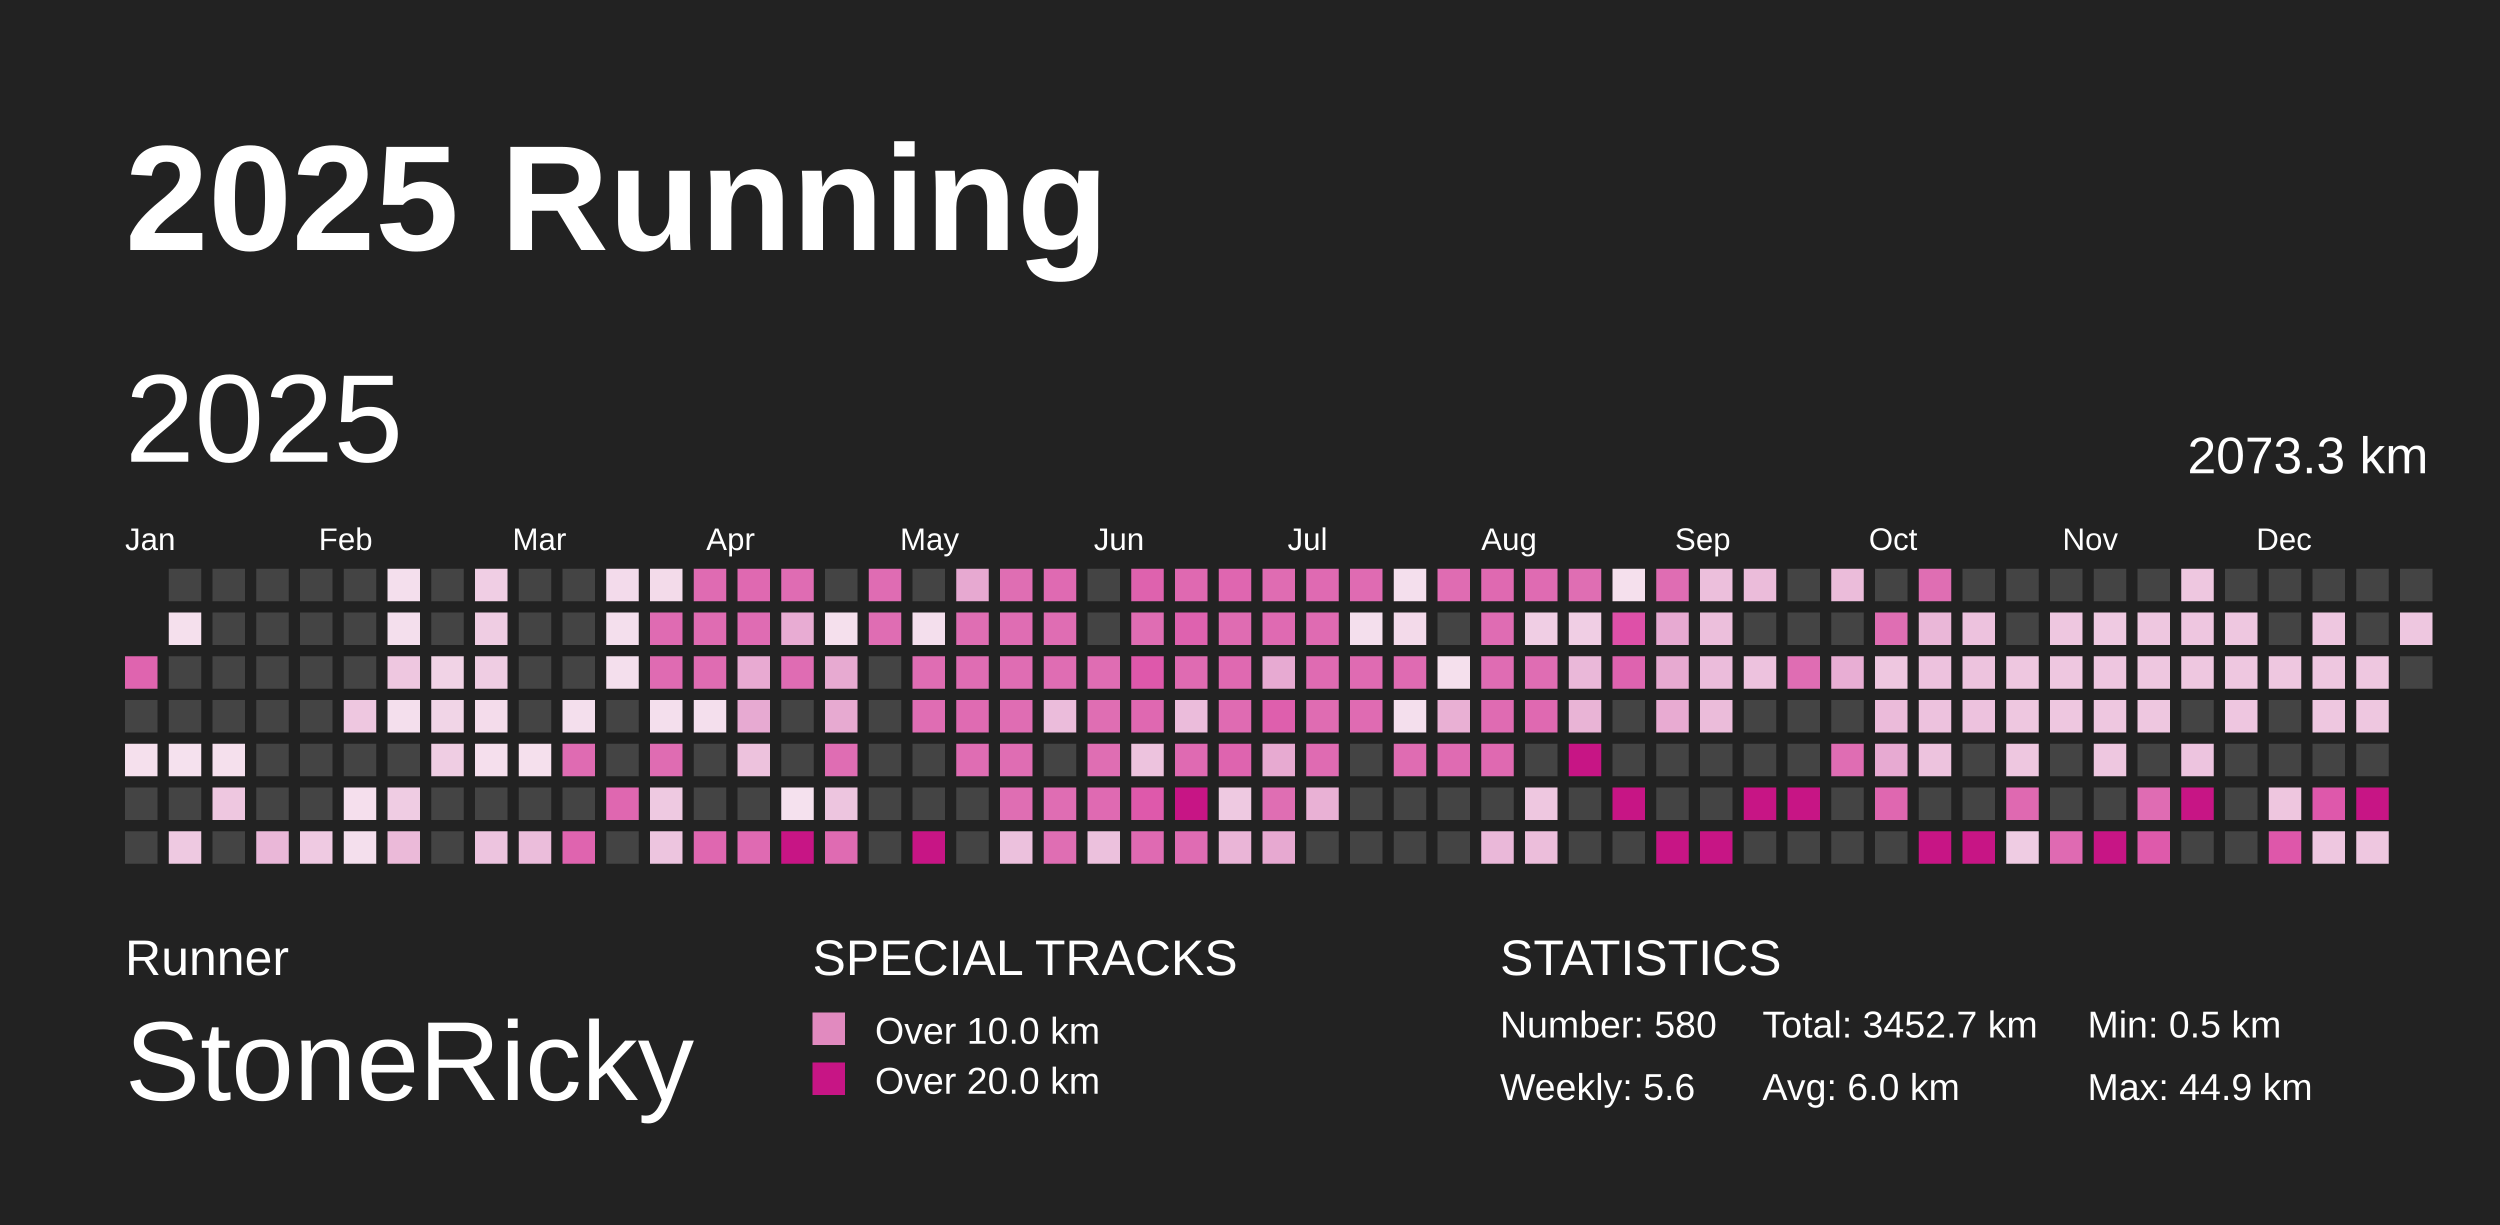
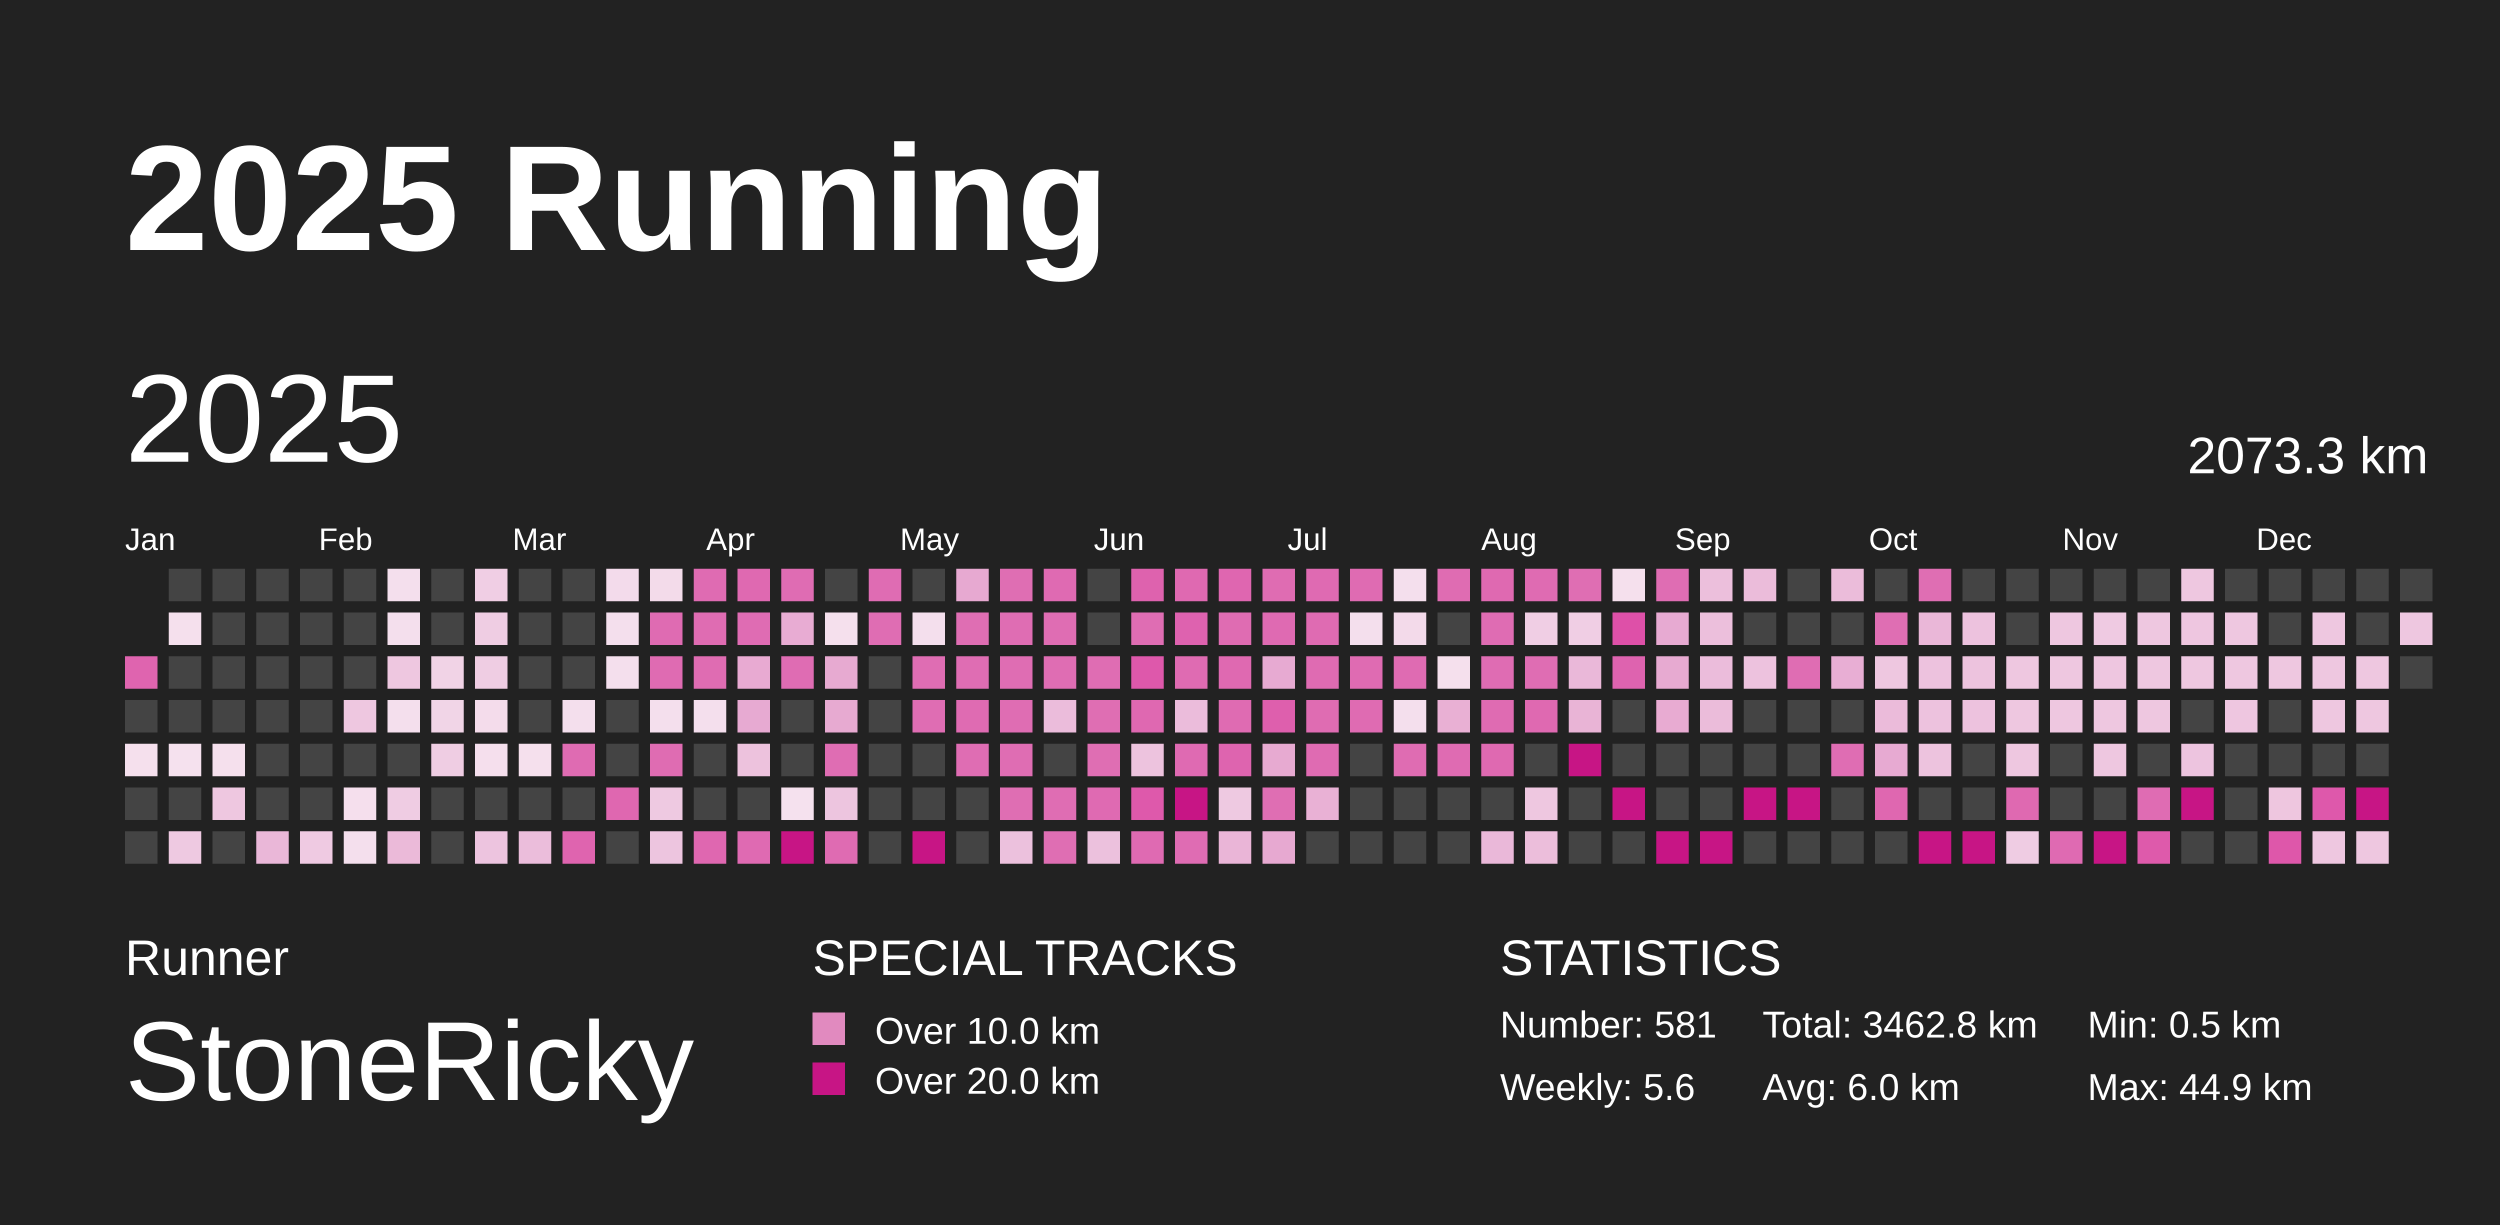
<svg xmlns="http://www.w3.org/2000/svg" baseProfile="full" height="98mm" version="1.1" viewBox="0,0,200,98" width="200mm">
  <defs>
    <pattern height="2" id="indoor-stripe" patternUnits="userSpaceOnUse" width="2">
      <line stroke="white" stroke-opacity="0.45" stroke-width="0.5" x1="0" x2="2" y1="2" y2="0" />
    </pattern>
  </defs>
  <rect fill="#222222" height="98" width="200" x="0" y="0" />
  <text fill="#FFFFFF" style="font-size:12px; font-family:Arial; font-weight:bold;" x="10" y="20">2025 Running</text>
  <text fill="#FFFFFF" style="font-size:4px; font-family:Arial" x="10" y="78">Runner</text>
  <text fill="#FFFFFF" style="font-size:9px; font-family:Arial" x="10" y="88">StoneRicky</text>
  <text fill="#FFFFFF" style="font-size:4px; font-family:Arial" x="65" y="78">SPECIAL TRACKS</text>
  <rect fill="#E18ABF" height="2.6" width="2.6" x="65" y="81" />
  <text fill="#FFFFFF" style="font-size:3px; font-family:Arial" x="70" y="83.5">Over 10.0 km</text>
  <rect fill="#C71585" height="2.6" width="2.6" x="65" y="85" />
  <text fill="#FFFFFF" style="font-size:3px; font-family:Arial" x="70" y="87.5">Over 20.0 km</text>
  <text fill="#FFFFFF" style="font-size:4px; font-family:Arial" x="120" y="78">STATISTICS</text>
-   <text fill="#FFFFFF" style="font-size:3px; font-family:Arial" x="120" y="83">Number: 580</text>
+   <text fill="#FFFFFF" style="font-size:3px; font-family:Arial" x="120" y="83">Number: 581</text>
  <text fill="#FFFFFF" style="font-size:3px; font-family:Arial" x="120" y="88">Weekly: 5.6</text>
-   <text fill="#FFFFFF" style="font-size:3px; font-family:Arial" x="141" y="83">Total: 3452.7 km</text>
+   <text fill="#FFFFFF" style="font-size:3px; font-family:Arial" x="141" y="83">Total: 3462.8 km</text>
  <text fill="#FFFFFF" style="font-size:3px; font-family:Arial" x="141" y="88">Avg: 6.0 km</text>
  <text fill="#FFFFFF" style="font-size:3px; font-family:Arial" x="167" y="83">Min: 0.5 km</text>
  <text fill="#FFFFFF" style="font-size:3px; font-family:Arial" x="167" y="88">Max: 44.9 km</text>
  <text dominant-baseline="hanging" fill="#FFFFFF" style="font-size:10.0px; font-family:Arial;" x="10" y="30">2025</text>
  <text dominant-baseline="hanging" fill="#FFFFFF" style="font-size:4.125px; font-family:Arial;" x="175" y="35">2073.3 km</text>
  <text fill="#FFFFFF" style="font-size:2.5px; font-family:Arial" x="10.0" y="44">Jan</text>
  <text fill="#FFFFFF" style="font-size:2.5px; font-family:Arial" x="25.5" y="44">Feb</text>
  <text fill="#FFFFFF" style="font-size:2.5px; font-family:Arial" x="41.0" y="44">Mar</text>
  <text fill="#FFFFFF" style="font-size:2.5px; font-family:Arial" x="56.5" y="44">Apr</text>
  <text fill="#FFFFFF" style="font-size:2.5px; font-family:Arial" x="72.0" y="44">May</text>
  <text fill="#FFFFFF" style="font-size:2.5px; font-family:Arial" x="87.5" y="44">Jun</text>
  <text fill="#FFFFFF" style="font-size:2.5px; font-family:Arial" x="103.0" y="44">Jul</text>
  <text fill="#FFFFFF" style="font-size:2.5px; font-family:Arial" x="118.5" y="44">Aug</text>
  <text fill="#FFFFFF" style="font-size:2.5px; font-family:Arial" x="134.0" y="44">Sep</text>
  <text fill="#FFFFFF" style="font-size:2.5px; font-family:Arial" x="149.5" y="44">Oct</text>
  <text fill="#FFFFFF" style="font-size:2.5px; font-family:Arial" x="165.0" y="44">Nov</text>
  <text fill="#FFFFFF" style="font-size:2.5px; font-family:Arial" x="180.5" y="44">Dec</text>
  <rect fill="#df64af" height="2.6" width="2.6" x="10.0" y="52.5" />
  <rect fill="#444444" height="2.6" width="2.6" x="10.0" y="56.0" />
  <rect fill="#f5e0ed" height="2.6" width="2.6" x="10.0" y="59.5" />
  <rect fill="#444444" height="2.6" width="2.6" x="10.0" y="63.0" />
  <rect fill="#444444" height="2.6" width="2.6" x="10.0" y="66.5" />
  <rect fill="#444444" height="2.6" width="2.6" x="13.5" y="45.5" />
  <rect fill="#f5e0ed" height="2.6" width="2.6" x="13.5" y="49.0" />
  <rect fill="#444444" height="2.6" width="2.6" x="13.5" y="52.5" />
  <rect fill="#444444" height="2.6" width="2.6" x="13.5" y="56.0" />
  <rect fill="#f5e1ee" height="2.6" width="2.6" x="13.5" y="59.5" />
  <rect fill="#444444" height="2.6" width="2.6" x="13.5" y="63.0" />
  <rect fill="#eec9e1" height="2.6" width="2.6" x="13.5" y="66.5" />
  <rect fill="#444444" height="2.6" width="2.6" x="17.0" y="45.5" />
  <rect fill="#444444" height="2.6" width="2.6" x="17.0" y="49.0" />
  <rect fill="#444444" height="2.6" width="2.6" x="17.0" y="52.5" />
  <rect fill="#444444" height="2.6" width="2.6" x="17.0" y="56.0" />
  <rect fill="#f5e0ed" height="2.6" width="2.6" x="17.0" y="59.5" />
  <rect fill="#eec7e0" height="2.6" width="2.6" x="17.0" y="63.0" />
  <rect fill="#444444" height="2.6" width="2.6" x="17.0" y="66.5" />
  <rect fill="#444444" height="2.6" width="2.6" x="20.5" y="45.5" />
  <rect fill="#444444" height="2.6" width="2.6" x="20.5" y="49.0" />
  <rect fill="#444444" height="2.6" width="2.6" x="20.5" y="52.5" />
  <rect fill="#444444" height="2.6" width="2.6" x="20.5" y="56.0" />
  <rect fill="#444444" height="2.6" width="2.6" x="20.5" y="59.5" />
  <rect fill="#444444" height="2.6" width="2.6" x="20.5" y="63.0" />
  <rect fill="#eab7d8" height="2.6" width="2.6" x="20.5" y="66.5" />
  <rect fill="#444444" height="2.6" width="2.6" x="24.0" y="45.5" />
  <rect fill="#444444" height="2.6" width="2.6" x="24.0" y="49.0" />
  <rect fill="#444444" height="2.6" width="2.6" x="24.0" y="52.5" />
  <rect fill="#444444" height="2.6" width="2.6" x="24.0" y="56.0" />
  <rect fill="#444444" height="2.6" width="2.6" x="24.0" y="59.5" />
  <rect fill="#444444" height="2.6" width="2.6" x="24.0" y="63.0" />
  <rect fill="#efcae2" height="2.6" width="2.6" x="24.0" y="66.5" />
  <rect fill="#444444" height="2.6" width="2.6" x="27.5" y="45.5" />
  <rect fill="#444444" height="2.6" width="2.6" x="27.5" y="49.0" />
  <rect fill="#444444" height="2.6" width="2.6" x="27.5" y="52.5" />
  <rect fill="#eec7e0" height="2.6" width="2.6" x="27.5" y="56.0" />
  <rect fill="#444444" height="2.6" width="2.6" x="27.5" y="59.5" />
  <rect fill="#f5dfed" height="2.6" width="2.6" x="27.5" y="63.0" />
  <rect fill="#f4dfed" height="2.6" width="2.6" x="27.5" y="66.5" />
  <rect fill="#f4dfed" height="2.6" width="2.6" x="31.0" y="45.5" />
  <rect fill="#f4dfed" height="2.6" width="2.6" x="31.0" y="49.0" />
  <rect fill="#eec7e0" height="2.6" width="2.6" x="31.0" y="52.5" />
  <rect fill="#f4dfed" height="2.6" width="2.6" x="31.0" y="56.0" />
  <rect fill="#444444" height="2.6" width="2.6" x="31.0" y="59.5" />
  <rect fill="#efcce3" height="2.6" width="2.6" x="31.0" y="63.0" />
  <rect fill="#ebbad9" height="2.6" width="2.6" x="31.0" y="66.5" />
  <rect fill="#444444" height="2.6" width="2.6" x="34.5" y="45.5" />
  <rect fill="#444444" height="2.6" width="2.6" x="34.5" y="49.0" />
  <rect fill="#f1d3e6" height="2.6" width="2.6" x="34.5" y="52.5" />
  <rect fill="#f1d5e7" height="2.6" width="2.6" x="34.5" y="56.0" />
  <rect fill="#efcde3" height="2.6" width="2.6" x="34.5" y="59.5" />
  <rect fill="#444444" height="2.6" width="2.6" x="34.5" y="63.0" />
  <rect fill="#444444" height="2.6" width="2.6" x="34.5" y="66.5" />
  <rect fill="#f0cee4" height="2.6" width="2.6" x="38.0" y="45.5" />
  <rect fill="#efcde3" height="2.6" width="2.6" x="38.0" y="49.0" />
  <rect fill="#efcde3" height="2.6" width="2.6" x="38.0" y="52.5" />
  <rect fill="#f4dceb" height="2.6" width="2.6" x="38.0" y="56.0" />
  <rect fill="#f5dfed" height="2.6" width="2.6" x="38.0" y="59.5" />
  <rect fill="#444444" height="2.6" width="2.6" x="38.0" y="63.0" />
  <rect fill="#edc4df" height="2.6" width="2.6" x="38.0" y="66.5" />
  <rect fill="#444444" height="2.6" width="2.6" x="41.5" y="45.5" />
  <rect fill="#444444" height="2.6" width="2.6" x="41.5" y="49.0" />
  <rect fill="#444444" height="2.6" width="2.6" x="41.5" y="52.5" />
  <rect fill="#444444" height="2.6" width="2.6" x="41.5" y="56.0" />
  <rect fill="#f5e0ed" height="2.6" width="2.6" x="41.5" y="59.5" />
  <rect fill="#444444" height="2.6" width="2.6" x="41.5" y="63.0" />
  <rect fill="#ebbddb" height="2.6" width="2.6" x="41.5" y="66.5" />
  <rect fill="#444444" height="2.6" width="2.6" x="45.0" y="45.5" />
  <rect fill="#444444" height="2.6" width="2.6" x="45.0" y="49.0" />
  <rect fill="#444444" height="2.6" width="2.6" x="45.0" y="52.5" />
  <rect fill="#f4dfed" height="2.6" width="2.6" x="45.0" y="56.0" />
  <rect fill="#df6bb2" height="2.6" width="2.6" x="45.0" y="59.5" />
  <rect fill="#444444" height="2.6" width="2.6" x="45.0" y="63.0" />
  <rect fill="#df64af" height="2.6" width="2.6" x="45.0" y="66.5" />
  <rect fill="#f3dbeb" height="2.6" width="2.6" x="48.5" y="45.5" />
  <rect fill="#f4dfed" height="2.6" width="2.6" x="48.5" y="49.0" />
  <rect fill="#f4dfed" height="2.6" width="2.6" x="48.5" y="52.5" />
  <rect fill="#444444" height="2.6" width="2.6" x="48.5" y="56.0" />
  <rect fill="#444444" height="2.6" width="2.6" x="48.5" y="59.5" />
  <rect fill="#df67b0" height="2.6" width="2.6" x="48.5" y="63.0" />
  <rect fill="#444444" height="2.6" width="2.6" x="48.5" y="66.5" />
  <rect fill="#f3dbea" height="2.6" width="2.6" x="52.0" y="45.5" />
  <rect fill="#df6bb2" height="2.6" width="2.6" x="52.0" y="49.0" />
  <rect fill="#df6bb2" height="2.6" width="2.6" x="52.0" y="52.5" />
  <rect fill="#f4dfed" height="2.6" width="2.6" x="52.0" y="56.0" />
  <rect fill="#df6cb2" height="2.6" width="2.6" x="52.0" y="59.5" />
  <rect fill="#eec9e1" height="2.6" width="2.6" x="52.0" y="63.0" />
  <rect fill="#edc5df" height="2.6" width="2.6" x="52.0" y="66.5" />
  <rect fill="#df6bb2" height="2.6" width="2.6" x="55.5" y="45.5" />
  <rect fill="#df6cb2" height="2.6" width="2.6" x="55.5" y="49.0" />
  <rect fill="#df6cb2" height="2.6" width="2.6" x="55.5" y="52.5" />
  <rect fill="#f4dfed" height="2.6" width="2.6" x="55.5" y="56.0" />
  <rect fill="#444444" height="2.6" width="2.6" x="55.5" y="59.5" />
  <rect fill="#444444" height="2.6" width="2.6" x="55.5" y="63.0" />
  <rect fill="#df67b0" height="2.6" width="2.6" x="55.5" y="66.5" />
  <rect fill="#df69b1" height="2.6" width="2.6" x="59.0" y="45.5" />
  <rect fill="#df6cb3" height="2.6" width="2.6" x="59.0" y="49.0" />
  <rect fill="#e8aad2" height="2.6" width="2.6" x="59.0" y="52.5" />
  <rect fill="#e7aad2" height="2.6" width="2.6" x="59.0" y="56.0" />
  <rect fill="#edc2dd" height="2.6" width="2.6" x="59.0" y="59.5" />
  <rect fill="#444444" height="2.6" width="2.6" x="59.0" y="63.0" />
  <rect fill="#df6ab2" height="2.6" width="2.6" x="59.0" y="66.5" />
  <rect fill="#df6cb3" height="2.6" width="2.6" x="62.5" y="45.5" />
  <rect fill="#e8acd3" height="2.6" width="2.6" x="62.5" y="49.0" />
  <rect fill="#df6cb3" height="2.6" width="2.6" x="62.5" y="52.5" />
  <rect fill="#444444" height="2.6" width="2.6" x="62.5" y="56.0" />
  <rect fill="#444444" height="2.6" width="2.6" x="62.5" y="59.5" />
  <rect fill="#f5e1ee" height="2.6" width="2.6" x="62.5" y="63.0" />
  <rect fill="#C71585" height="2.6" width="2.6" x="62.5" y="66.5" />
  <rect fill="#444444" height="2.6" width="2.6" x="66.0" y="45.5" />
  <rect fill="#f5e0ed" height="2.6" width="2.6" x="66.0" y="49.0" />
  <rect fill="#e7aad1" height="2.6" width="2.6" x="66.0" y="52.5" />
  <rect fill="#e7aad1" height="2.6" width="2.6" x="66.0" y="56.0" />
  <rect fill="#df6db3" height="2.6" width="2.6" x="66.0" y="59.5" />
  <rect fill="#edc5df" height="2.6" width="2.6" x="66.0" y="63.0" />
  <rect fill="#df6bb2" height="2.6" width="2.6" x="66.0" y="66.5" />
  <rect fill="#df6cb3" height="2.6" width="2.6" x="69.5" y="45.5" />
  <rect fill="#df6db3" height="2.6" width="2.6" x="69.5" y="49.0" />
  <rect fill="#444444" height="2.6" width="2.6" x="69.5" y="52.5" />
  <rect fill="#444444" height="2.6" width="2.6" x="69.5" y="56.0" />
  <rect fill="#444444" height="2.6" width="2.6" x="69.5" y="59.5" />
  <rect fill="#444444" height="2.6" width="2.6" x="69.5" y="63.0" />
  <rect fill="#444444" height="2.6" width="2.6" x="69.5" y="66.5" />
  <rect fill="#444444" height="2.6" width="2.6" x="73.0" y="45.5" />
  <rect fill="#f4dfed" height="2.6" width="2.6" x="73.0" y="49.0" />
  <rect fill="#df6db3" height="2.6" width="2.6" x="73.0" y="52.5" />
  <rect fill="#df6db3" height="2.6" width="2.6" x="73.0" y="56.0" />
  <rect fill="#444444" height="2.6" width="2.6" x="73.0" y="59.5" />
  <rect fill="#444444" height="2.6" width="2.6" x="73.0" y="63.0" />
  <rect fill="#C71585" height="2.6" width="2.6" x="73.0" y="66.5" />
  <rect fill="#e7a9d1" height="2.6" width="2.6" x="76.5" y="45.5" />
  <rect fill="#df6eb3" height="2.6" width="2.6" x="76.5" y="49.0" />
  <rect fill="#df6db3" height="2.6" width="2.6" x="76.5" y="52.5" />
  <rect fill="#df6bb2" height="2.6" width="2.6" x="76.5" y="56.0" />
  <rect fill="#df6db3" height="2.6" width="2.6" x="76.5" y="59.5" />
  <rect fill="#444444" height="2.6" width="2.6" x="76.5" y="63.0" />
  <rect fill="#444444" height="2.6" width="2.6" x="76.5" y="66.5" />
  <rect fill="#df6eb3" height="2.6" width="2.6" x="80.0" y="45.5" />
  <rect fill="#df6db3" height="2.6" width="2.6" x="80.0" y="49.0" />
  <rect fill="#df6db3" height="2.6" width="2.6" x="80.0" y="52.5" />
  <rect fill="#df6db3" height="2.6" width="2.6" x="80.0" y="56.0" />
  <rect fill="#df6db3" height="2.6" width="2.6" x="80.0" y="59.5" />
  <rect fill="#df6eb3" height="2.6" width="2.6" x="80.0" y="63.0" />
  <rect fill="#ecc1dd" height="2.6" width="2.6" x="80.0" y="66.5" />
  <rect fill="#df6ab2" height="2.6" width="2.6" x="83.5" y="45.5" />
  <rect fill="#df6db3" height="2.6" width="2.6" x="83.5" y="49.0" />
  <rect fill="#df6db3" height="2.6" width="2.6" x="83.5" y="52.5" />
  <rect fill="#ebbcdb" height="2.6" width="2.6" x="83.5" y="56.0" />
  <rect fill="#444444" height="2.6" width="2.6" x="83.5" y="59.5" />
  <rect fill="#df6db3" height="2.6" width="2.6" x="83.5" y="63.0" />
  <rect fill="#df6eb3" height="2.6" width="2.6" x="83.5" y="66.5" />
  <rect fill="#444444" height="2.6" width="2.6" x="87.0" y="45.5" />
  <rect fill="#444444" height="2.6" width="2.6" x="87.0" y="49.0" />
  <rect fill="#df6db3" height="2.6" width="2.6" x="87.0" y="52.5" />
  <rect fill="#df6eb3" height="2.6" width="2.6" x="87.0" y="56.0" />
  <rect fill="#df6eb3" height="2.6" width="2.6" x="87.0" y="59.5" />
  <rect fill="#df6ab2" height="2.6" width="2.6" x="87.0" y="63.0" />
  <rect fill="#ecc1dd" height="2.6" width="2.6" x="87.0" y="66.5" />
  <rect fill="#de62ae" height="2.6" width="2.6" x="90.5" y="45.5" />
  <rect fill="#df6db3" height="2.6" width="2.6" x="90.5" y="49.0" />
  <rect fill="#de58ab" height="2.6" width="2.6" x="90.5" y="52.5" />
  <rect fill="#df68b1" height="2.6" width="2.6" x="90.5" y="56.0" />
  <rect fill="#edc3de" height="2.6" width="2.6" x="90.5" y="59.5" />
  <rect fill="#de59ab" height="2.6" width="2.6" x="90.5" y="63.0" />
  <rect fill="#df6ab2" height="2.6" width="2.6" x="90.5" y="66.5" />
  <rect fill="#df69b1" height="2.6" width="2.6" x="94.0" y="45.5" />
  <rect fill="#de62af" height="2.6" width="2.6" x="94.0" y="49.0" />
  <rect fill="#df6bb2" height="2.6" width="2.6" x="94.0" y="52.5" />
  <rect fill="#ebbcdb" height="2.6" width="2.6" x="94.0" y="56.0" />
  <rect fill="#df6ab2" height="2.6" width="2.6" x="94.0" y="59.5" />
  <rect fill="#C71585" height="2.6" width="2.6" x="94.0" y="63.0" />
  <rect fill="#df6cb3" height="2.6" width="2.6" x="94.0" y="66.5" />
  <rect fill="#df66b0" height="2.6" width="2.6" x="97.5" y="45.5" />
  <rect fill="#df6cb2" height="2.6" width="2.6" x="97.5" y="49.0" />
  <rect fill="#df69b1" height="2.6" width="2.6" x="97.5" y="52.5" />
  <rect fill="#df6bb2" height="2.6" width="2.6" x="97.5" y="56.0" />
  <rect fill="#de64af" height="2.6" width="2.6" x="97.5" y="59.5" />
  <rect fill="#eec9e1" height="2.6" width="2.6" x="97.5" y="63.0" />
  <rect fill="#eab5d7" height="2.6" width="2.6" x="97.5" y="66.5" />
  <rect fill="#df6cb2" height="2.6" width="2.6" x="101.0" y="45.5" />
  <rect fill="#df6ab2" height="2.6" width="2.6" x="101.0" y="49.0" />
  <rect fill="#e7aad2" height="2.6" width="2.6" x="101.0" y="52.5" />
  <rect fill="#de5fad" height="2.6" width="2.6" x="101.0" y="56.0" />
  <rect fill="#e7aad1" height="2.6" width="2.6" x="101.0" y="59.5" />
  <rect fill="#df6eb3" height="2.6" width="2.6" x="101.0" y="63.0" />
  <rect fill="#e7a9d1" height="2.6" width="2.6" x="101.0" y="66.5" />
  <rect fill="#df6ab2" height="2.6" width="2.6" x="104.5" y="45.5" />
  <rect fill="#df6bb2" height="2.6" width="2.6" x="104.5" y="49.0" />
  <rect fill="#df6bb2" height="2.6" width="2.6" x="104.5" y="52.5" />
  <rect fill="#df6cb2" height="2.6" width="2.6" x="104.5" y="56.0" />
  <rect fill="#df6bb2" height="2.6" width="2.6" x="104.5" y="59.5" />
  <rect fill="#e9b1d5" height="2.6" width="2.6" x="104.5" y="63.0" />
  <rect fill="#444444" height="2.6" width="2.6" x="104.5" y="66.5" />
  <rect fill="#df6bb2" height="2.6" width="2.6" x="108.0" y="45.5" />
  <rect fill="#f4dfed" height="2.6" width="2.6" x="108.0" y="49.0" />
  <rect fill="#df6bb2" height="2.6" width="2.6" x="108.0" y="52.5" />
  <rect fill="#df6bb2" height="2.6" width="2.6" x="108.0" y="56.0" />
  <rect fill="#444444" height="2.6" width="2.6" x="108.0" y="59.5" />
  <rect fill="#444444" height="2.6" width="2.6" x="108.0" y="63.0" />
  <rect fill="#444444" height="2.6" width="2.6" x="108.0" y="66.5" />
  <rect fill="#f4dfed" height="2.6" width="2.6" x="111.5" y="45.5" />
  <rect fill="#f3daea" height="2.6" width="2.6" x="111.5" y="49.0" />
  <rect fill="#df6bb2" height="2.6" width="2.6" x="111.5" y="52.5" />
  <rect fill="#f4dfed" height="2.6" width="2.6" x="111.5" y="56.0" />
  <rect fill="#df6cb2" height="2.6" width="2.6" x="111.5" y="59.5" />
  <rect fill="#444444" height="2.6" width="2.6" x="111.5" y="63.0" />
  <rect fill="#444444" height="2.6" width="2.6" x="111.5" y="66.5" />
  <rect fill="#df6cb2" height="2.6" width="2.6" x="115.0" y="45.5" />
  <rect fill="#444444" height="2.6" width="2.6" x="115.0" y="49.0" />
  <rect fill="#f5e0ed" height="2.6" width="2.6" x="115.0" y="52.5" />
  <rect fill="#e9b0d4" height="2.6" width="2.6" x="115.0" y="56.0" />
  <rect fill="#df6bb2" height="2.6" width="2.6" x="115.0" y="59.5" />
  <rect fill="#444444" height="2.6" width="2.6" x="115.0" y="63.0" />
  <rect fill="#444444" height="2.6" width="2.6" x="115.0" y="66.5" />
  <rect fill="#df69b1" height="2.6" width="2.6" x="118.5" y="45.5" />
  <rect fill="#df6cb3" height="2.6" width="2.6" x="118.5" y="49.0" />
  <rect fill="#df6cb3" height="2.6" width="2.6" x="118.5" y="52.5" />
  <rect fill="#df6bb2" height="2.6" width="2.6" x="118.5" y="56.0" />
  <rect fill="#df69b1" height="2.6" width="2.6" x="118.5" y="59.5" />
  <rect fill="#444444" height="2.6" width="2.6" x="118.5" y="63.0" />
  <rect fill="#eab8d9" height="2.6" width="2.6" x="118.5" y="66.5" />
  <rect fill="#df6bb2" height="2.6" width="2.6" x="122.0" y="45.5" />
  <rect fill="#f0cee4" height="2.6" width="2.6" x="122.0" y="49.0" />
  <rect fill="#df6db3" height="2.6" width="2.6" x="122.0" y="52.5" />
  <rect fill="#df69b1" height="2.6" width="2.6" x="122.0" y="56.0" />
  <rect fill="#444444" height="2.6" width="2.6" x="122.0" y="59.5" />
  <rect fill="#eec7e0" height="2.6" width="2.6" x="122.0" y="63.0" />
  <rect fill="#ecbedb" height="2.6" width="2.6" x="122.0" y="66.5" />
  <rect fill="#df6eb3" height="2.6" width="2.6" x="125.5" y="45.5" />
  <rect fill="#f0cee4" height="2.6" width="2.6" x="125.5" y="49.0" />
  <rect fill="#eab8d9" height="2.6" width="2.6" x="125.5" y="52.5" />
  <rect fill="#e9b4d6" height="2.6" width="2.6" x="125.5" y="56.0" />
  <rect fill="#C71585" height="2.6" width="2.6" x="125.5" y="59.5" />
  <rect fill="#444444" height="2.6" width="2.6" x="125.5" y="63.0" />
  <rect fill="#444444" height="2.6" width="2.6" x="125.5" y="66.5" />
  <rect fill="#f5e0ed" height="2.6" width="2.6" x="129.0" y="45.5" />
  <rect fill="#de50a8" height="2.6" width="2.6" x="129.0" y="49.0" />
  <rect fill="#de63af" height="2.6" width="2.6" x="129.0" y="52.5" />
  <rect fill="#444444" height="2.6" width="2.6" x="129.0" y="56.0" />
  <rect fill="#444444" height="2.6" width="2.6" x="129.0" y="59.5" />
  <rect fill="#C71585" height="2.6" width="2.6" x="129.0" y="63.0" />
  <rect fill="#444444" height="2.6" width="2.6" x="129.0" y="66.5" />
  <rect fill="#df6db3" height="2.6" width="2.6" x="132.5" y="45.5" />
  <rect fill="#e7aad2" height="2.6" width="2.6" x="132.5" y="49.0" />
  <rect fill="#e7aad1" height="2.6" width="2.6" x="132.5" y="52.5" />
  <rect fill="#e8abd2" height="2.6" width="2.6" x="132.5" y="56.0" />
  <rect fill="#444444" height="2.6" width="2.6" x="132.5" y="59.5" />
  <rect fill="#444444" height="2.6" width="2.6" x="132.5" y="63.0" />
  <rect fill="#C71585" height="2.6" width="2.6" x="132.5" y="66.5" />
  <rect fill="#ecbfdc" height="2.6" width="2.6" x="136.0" y="45.5" />
  <rect fill="#ecbfdc" height="2.6" width="2.6" x="136.0" y="49.0" />
  <rect fill="#ebbcdb" height="2.6" width="2.6" x="136.0" y="52.5" />
  <rect fill="#ebbcda" height="2.6" width="2.6" x="136.0" y="56.0" />
  <rect fill="#444444" height="2.6" width="2.6" x="136.0" y="59.5" />
  <rect fill="#444444" height="2.6" width="2.6" x="136.0" y="63.0" />
  <rect fill="#C71585" height="2.6" width="2.6" x="136.0" y="66.5" />
  <rect fill="#ebbcda" height="2.6" width="2.6" x="139.5" y="45.5" />
  <rect fill="#444444" height="2.6" width="2.6" x="139.5" y="49.0" />
  <rect fill="#edc2de" height="2.6" width="2.6" x="139.5" y="52.5" />
  <rect fill="#444444" height="2.6" width="2.6" x="139.5" y="56.0" />
  <rect fill="#444444" height="2.6" width="2.6" x="139.5" y="59.5" />
  <rect fill="#C71585" height="2.6" width="2.6" x="139.5" y="63.0" />
  <rect fill="#444444" height="2.6" width="2.6" x="139.5" y="66.5" />
  <rect fill="#444444" height="2.6" width="2.6" x="143.0" y="45.5" />
  <rect fill="#444444" height="2.6" width="2.6" x="143.0" y="49.0" />
  <rect fill="#df6db3" height="2.6" width="2.6" x="143.0" y="52.5" />
  <rect fill="#444444" height="2.6" width="2.6" x="143.0" y="56.0" />
  <rect fill="#444444" height="2.6" width="2.6" x="143.0" y="59.5" />
  <rect fill="#C71585" height="2.6" width="2.6" x="143.0" y="63.0" />
  <rect fill="#444444" height="2.6" width="2.6" x="143.0" y="66.5" />
  <rect fill="#ebbcda" height="2.6" width="2.6" x="146.5" y="45.5" />
  <rect fill="#444444" height="2.6" width="2.6" x="146.5" y="49.0" />
  <rect fill="#e8aed4" height="2.6" width="2.6" x="146.5" y="52.5" />
  <rect fill="#444444" height="2.6" width="2.6" x="146.5" y="56.0" />
  <rect fill="#df6db3" height="2.6" width="2.6" x="146.5" y="59.5" />
  <rect fill="#444444" height="2.6" width="2.6" x="146.5" y="63.0" />
  <rect fill="#444444" height="2.6" width="2.6" x="146.5" y="66.5" />
  <rect fill="#444444" height="2.6" width="2.6" x="150.0" y="45.5" />
  <rect fill="#df6eb3" height="2.6" width="2.6" x="150.0" y="49.0" />
  <rect fill="#eec7e0" height="2.6" width="2.6" x="150.0" y="52.5" />
  <rect fill="#ebbbda" height="2.6" width="2.6" x="150.0" y="56.0" />
  <rect fill="#e7aad2" height="2.6" width="2.6" x="150.0" y="59.5" />
  <rect fill="#df67b0" height="2.6" width="2.6" x="150.0" y="63.0" />
  <rect fill="#444444" height="2.6" width="2.6" x="150.0" y="66.5" />
  <rect fill="#df6eb3" height="2.6" width="2.6" x="153.5" y="45.5" />
  <rect fill="#eab7d8" height="2.6" width="2.6" x="153.5" y="49.0" />
  <rect fill="#edc2de" height="2.6" width="2.6" x="153.5" y="52.5" />
  <rect fill="#edc2de" height="2.6" width="2.6" x="153.5" y="56.0" />
  <rect fill="#edc3de" height="2.6" width="2.6" x="153.5" y="59.5" />
  <rect fill="#444444" height="2.6" width="2.6" x="153.5" y="63.0" />
  <rect fill="#C71585" height="2.6" width="2.6" x="153.5" y="66.5" />
  <rect fill="#444444" height="2.6" width="2.6" x="157.0" y="45.5" />
  <rect fill="#edc2de" height="2.6" width="2.6" x="157.0" y="49.0" />
  <rect fill="#edc3de" height="2.6" width="2.6" x="157.0" y="52.5" />
  <rect fill="#edc2de" height="2.6" width="2.6" x="157.0" y="56.0" />
  <rect fill="#444444" height="2.6" width="2.6" x="157.0" y="59.5" />
  <rect fill="#444444" height="2.6" width="2.6" x="157.0" y="63.0" />
  <rect fill="#C71585" height="2.6" width="2.6" x="157.0" y="66.5" />
  <rect fill="#444444" height="2.6" width="2.6" x="160.5" y="45.5" />
  <rect fill="#444444" height="2.6" width="2.6" x="160.5" y="49.0" />
  <rect fill="#eec7e0" height="2.6" width="2.6" x="160.5" y="52.5" />
  <rect fill="#eec7e0" height="2.6" width="2.6" x="160.5" y="56.0" />
  <rect fill="#eec7e0" height="2.6" width="2.6" x="160.5" y="59.5" />
  <rect fill="#df69b1" height="2.6" width="2.6" x="160.5" y="63.0" />
  <rect fill="#efcce3" height="2.6" width="2.6" x="160.5" y="66.5" />
  <rect fill="#444444" height="2.6" width="2.6" x="164.0" y="45.5" />
  <rect fill="#eec7e0" height="2.6" width="2.6" x="164.0" y="49.0" />
  <rect fill="#eec7e0" height="2.6" width="2.6" x="164.0" y="52.5" />
  <rect fill="#eec7e0" height="2.6" width="2.6" x="164.0" y="56.0" />
  <rect fill="#444444" height="2.6" width="2.6" x="164.0" y="59.5" />
  <rect fill="#444444" height="2.6" width="2.6" x="164.0" y="63.0" />
  <rect fill="#df6ab2" height="2.6" width="2.6" x="164.0" y="66.5" />
  <rect fill="#444444" height="2.6" width="2.6" x="167.5" y="45.5" />
  <rect fill="#efcae2" height="2.6" width="2.6" x="167.5" y="49.0" />
  <rect fill="#eec6e0" height="2.6" width="2.6" x="167.5" y="52.5" />
  <rect fill="#eec7e0" height="2.6" width="2.6" x="167.5" y="56.0" />
  <rect fill="#eec7e0" height="2.6" width="2.6" x="167.5" y="59.5" />
  <rect fill="#444444" height="2.6" width="2.6" x="167.5" y="63.0" />
  <rect fill="#C71585" height="2.6" width="2.6" x="167.5" y="66.5" />
  <rect fill="#444444" height="2.6" width="2.6" x="171.0" y="45.5" />
  <rect fill="#eec7e0" height="2.6" width="2.6" x="171.0" y="49.0" />
  <rect fill="#eec7e0" height="2.6" width="2.6" x="171.0" y="52.5" />
  <rect fill="#eec7e0" height="2.6" width="2.6" x="171.0" y="56.0" />
  <rect fill="#444444" height="2.6" width="2.6" x="171.0" y="59.5" />
  <rect fill="#df6cb3" height="2.6" width="2.6" x="171.0" y="63.0" />
  <rect fill="#de5aab" height="2.6" width="2.6" x="171.0" y="66.5" />
  <rect fill="#eec7e0" height="2.6" width="2.6" x="174.5" y="45.5" />
  <rect fill="#eec6e0" height="2.6" width="2.6" x="174.5" y="49.0" />
  <rect fill="#eec7e0" height="2.6" width="2.6" x="174.5" y="52.5" />
  <rect fill="#444444" height="2.6" width="2.6" x="174.5" y="56.0" />
  <rect fill="#edc4df" height="2.6" width="2.6" x="174.5" y="59.5" />
  <rect fill="#C71585" height="2.6" width="2.6" x="174.5" y="63.0" />
  <rect fill="#444444" height="2.6" width="2.6" x="174.5" y="66.5" />
  <rect fill="#444444" height="2.6" width="2.6" x="178.0" y="45.5" />
  <rect fill="#eec7e0" height="2.6" width="2.6" x="178.0" y="49.0" />
  <rect fill="#eec7e0" height="2.6" width="2.6" x="178.0" y="52.5" />
  <rect fill="#eec6e0" height="2.6" width="2.6" x="178.0" y="56.0" />
  <rect fill="#444444" height="2.6" width="2.6" x="178.0" y="59.5" />
  <rect fill="#444444" height="2.6" width="2.6" x="178.0" y="63.0" />
  <rect fill="#444444" height="2.6" width="2.6" x="178.0" y="66.5" />
  <rect fill="#444444" height="2.6" width="2.6" x="181.5" y="45.5" />
  <rect fill="#444444" height="2.6" width="2.6" x="181.5" y="49.0" />
  <rect fill="#eec7e0" height="2.6" width="2.6" x="181.5" y="52.5" />
  <rect fill="#444444" height="2.6" width="2.6" x="181.5" y="56.0" />
  <rect fill="#444444" height="2.6" width="2.6" x="181.5" y="59.5" />
  <rect fill="#eec6df" height="2.6" width="2.6" x="181.5" y="63.0" />
  <rect fill="#de57aa" height="2.6" width="2.6" x="181.5" y="66.5" />
  <rect fill="#444444" height="2.6" width="2.6" x="185.0" y="45.5" />
  <rect fill="#eec7e0" height="2.6" width="2.6" x="185.0" y="49.0" />
  <rect fill="#eec7e0" height="2.6" width="2.6" x="185.0" y="52.5" />
  <rect fill="#eec7e0" height="2.6" width="2.6" x="185.0" y="56.0" />
  <rect fill="#444444" height="2.6" width="2.6" x="185.0" y="59.5" />
  <rect fill="#de58ab" height="2.6" width="2.6" x="185.0" y="63.0" />
  <rect fill="#eec7e0" height="2.6" width="2.6" x="185.0" y="66.5" />
  <rect fill="#444444" height="2.6" width="2.6" x="188.5" y="45.5" />
  <rect fill="#444444" height="2.6" width="2.6" x="188.5" y="49.0" />
  <rect fill="#eec7e0" height="2.6" width="2.6" x="188.5" y="52.5" />
  <rect fill="#eec7e0" height="2.6" width="2.6" x="188.5" y="56.0" />
  <rect fill="#444444" height="2.6" width="2.6" x="188.5" y="59.5" />
  <rect fill="#C71585" height="2.6" width="2.6" x="188.5" y="63.0" />
  <rect fill="#eec7e0" height="2.6" width="2.6" x="188.5" y="66.5" />
  <rect fill="#444444" height="2.6" width="2.6" x="192.0" y="45.5" />
  <rect fill="#eec7e0" height="2.6" width="2.6" x="192.0" y="49.0" />
  <rect fill="#444444" height="2.6" width="2.6" x="192.0" y="52.5" />
</svg>
